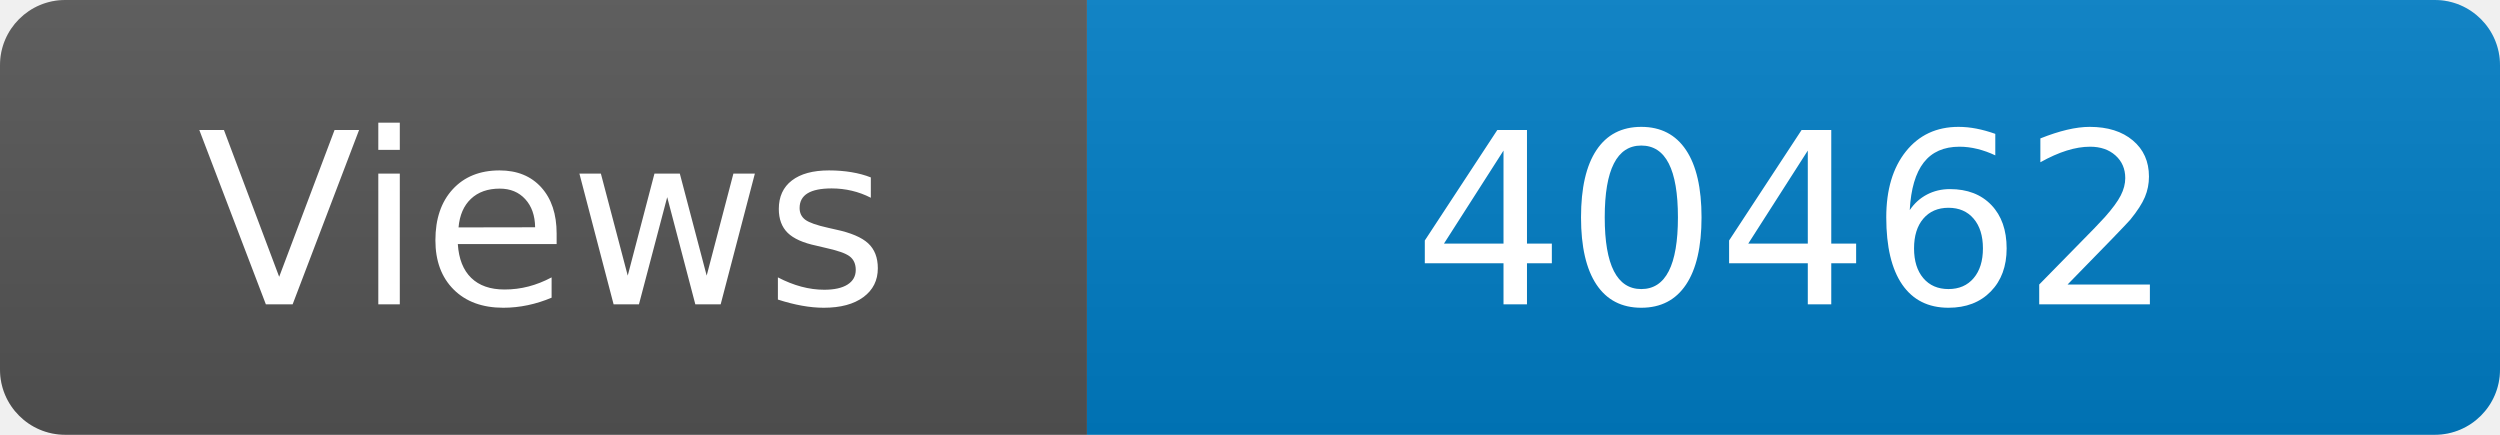
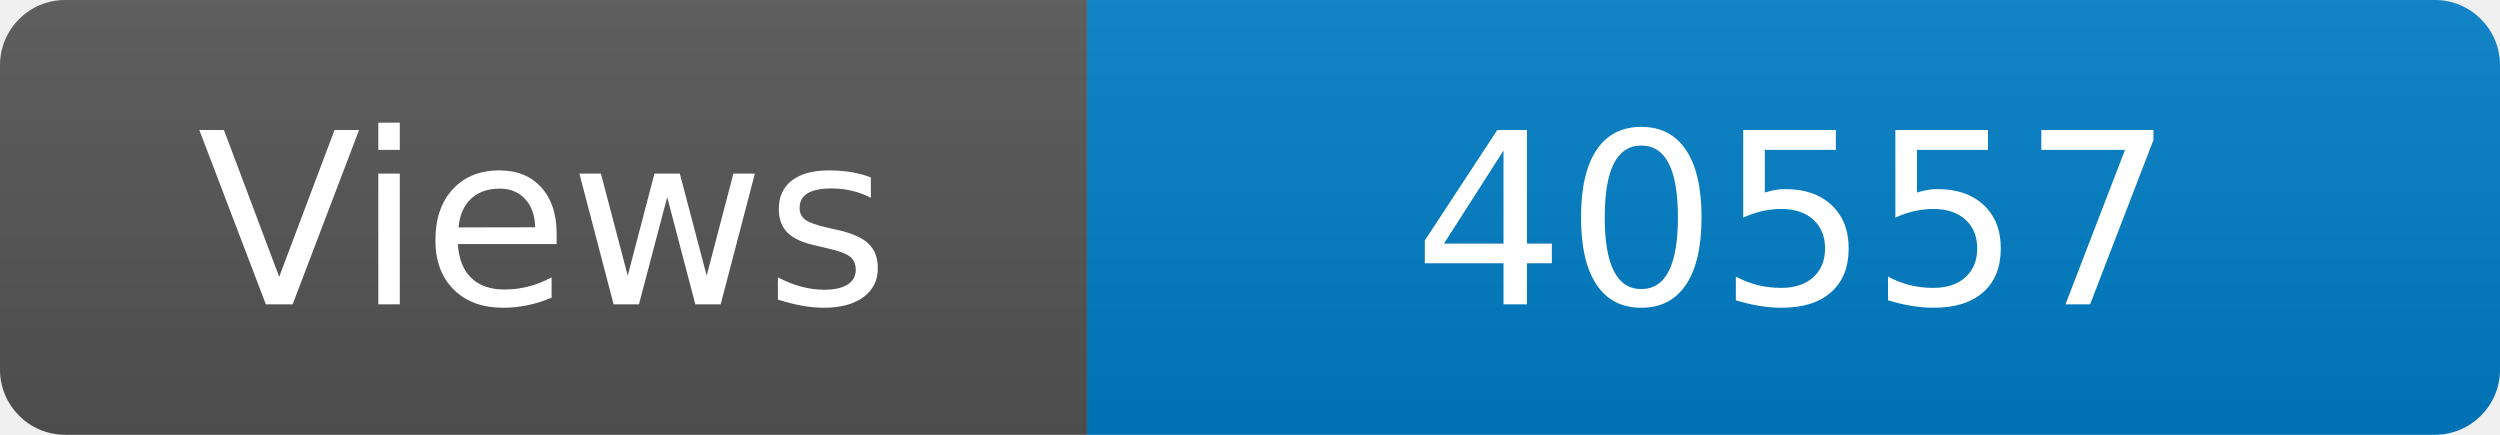
<svg xmlns="http://www.w3.org/2000/svg" width="115" height="20" role="img" aria-label="Maintained?: yes">
  <linearGradient id="s" x2="0" y2="100%">
    <stop offset="0" stop-color="#bbb" stop-opacity=".1" />
    <stop offset="1" stop-opacity=".1" />
  </linearGradient>
  <clipPath id="r">
    <rect width="115" height="20" rx="3" fill="#fff" />
  </clipPath>
  <g clip-path="url(#r)">
    <rect width="50" height="20" fill="#555" />
    <rect x="50" width="160" height="20" fill="#007ec6" />
    <rect width="115" height="20" fill="url(#s)" />
  </g>
  <g fill="#fff" text-anchor="middle" font-family="Verdana,Geneva,DejaVu Sans,sans-serif" font-size="110">
    <text x="250" y="140" transform="scale(.1)" fill="#fff">Views</text>
-     <text x="825" y="140" transform="scale(.1)" fill="#fff">40462</text>
+     <text x="825" y="140" transform="scale(.1)" fill="#fff">40557</text>
  </g>
</svg>
